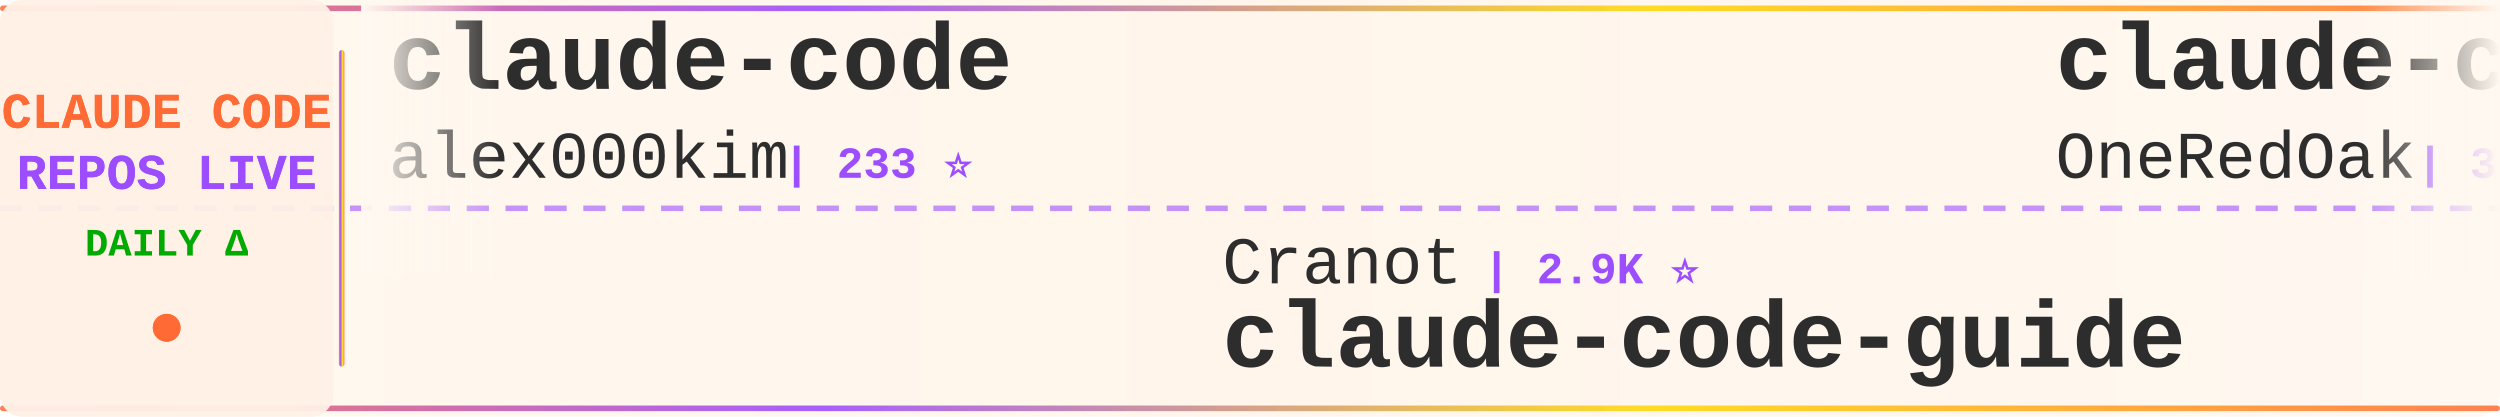
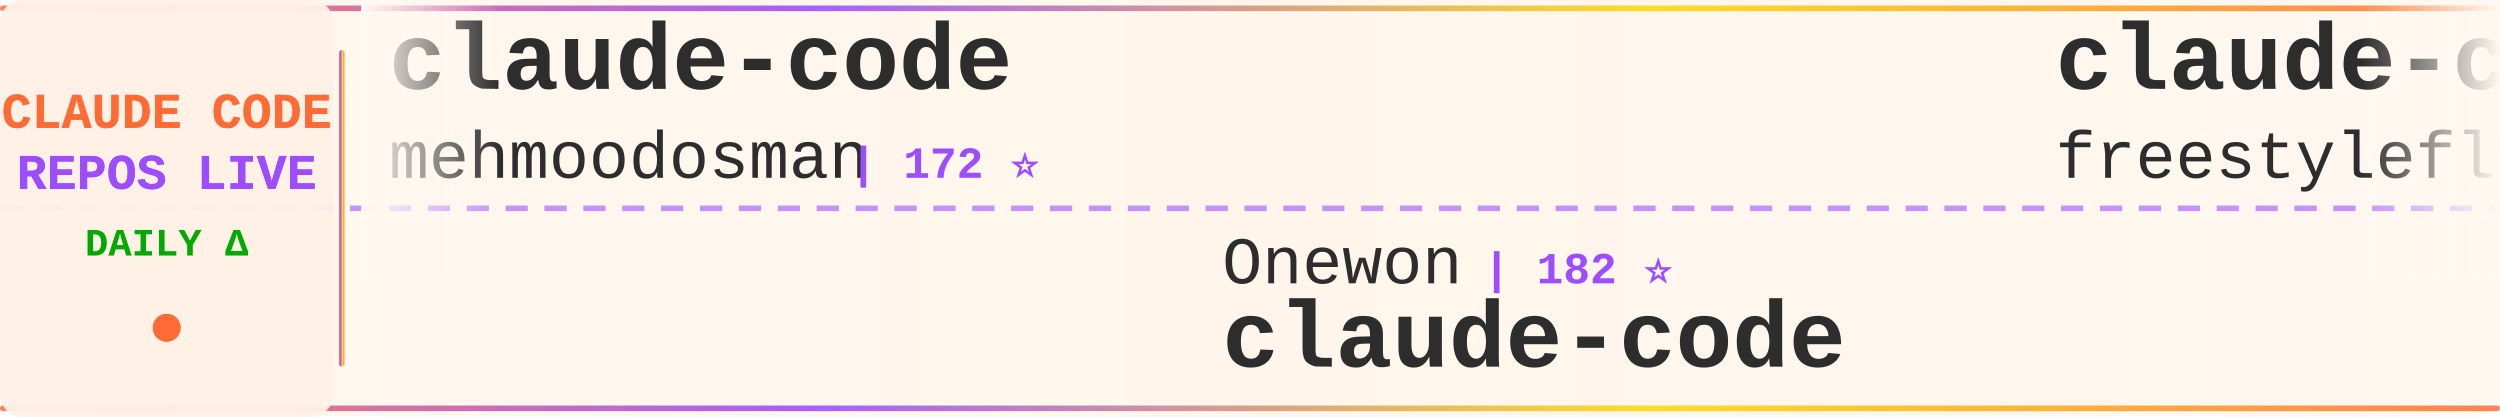
<svg xmlns="http://www.w3.org/2000/svg" width="900" height="150">
  <defs>
    <linearGradient id="tickerBg" x1="0%" y1="0%" x2="100%" y2="0%">
      <stop offset="0%" style="stop-color:#fff8f0;stop-opacity:0.98" />
      <stop offset="50%" style="stop-color:#fff5eb;stop-opacity:1" />
      <stop offset="100%" style="stop-color:#fff8f0;stop-opacity:0.98" />
    </linearGradient>
    <linearGradient id="borderGrad" x1="0%" y1="0%" x2="100%" y2="0%">
      <stop offset="0%" style="stop-color:#FF6B35;stop-opacity:0.85">
        <animate attributeName="stop-opacity" values="0.85;1;0.85" dur="2s" repeatCount="indefinite" />
      </stop>
      <stop offset="33%" style="stop-color:#9C4EFF;stop-opacity:0.9">
        <animate attributeName="stop-opacity" values="0.9;1;0.9" dur="2.2s" repeatCount="indefinite" />
      </stop>
      <stop offset="66%" style="stop-color:#FFD700;stop-opacity:0.85">
        <animate attributeName="stop-opacity" values="0.85;1;0.85" dur="1.8s" repeatCount="indefinite" />
      </stop>
      <stop offset="100%" style="stop-color:#FF6B35;stop-opacity:0.85">
        <animate attributeName="stop-opacity" values="0.85;1;0.85" dur="2s" repeatCount="indefinite" />
      </stop>
    </linearGradient>
    <filter id="textGlow">
      <feGaussianBlur stdDeviation="0.15" result="coloredBlur" />
      <feMerge>
        <feMergeNode in="coloredBlur" />
        <feMergeNode in="SourceGraphic" />
      </feMerge>
    </filter>
    <filter id="metricGlow">
      <feGaussianBlur stdDeviation="0.2" result="coloredBlur" />
      <feMerge>
        <feMergeNode in="coloredBlur" />
        <feMergeNode in="SourceGraphic" />
      </feMerge>
    </filter>
    <linearGradient id="leftFade" x1="0%" y1="0%" x2="100%" y2="0%">
      <stop offset="0%" style="stop-color:#fff8f0;stop-opacity:1" />
      <stop offset="100%" style="stop-color:#fff8f0;stop-opacity:0" />
    </linearGradient>
    <linearGradient id="rightFade" x1="0%" y1="0%" x2="100%" y2="0%">
      <stop offset="0%" style="stop-color:#fff8f0;stop-opacity:0" />
      <stop offset="100%" style="stop-color:#fff8f0;stop-opacity:1" />
    </linearGradient>
  </defs>
  <rect width="900" height="150" fill="url(#tickerBg)" rx="8" />
  <rect x="0" y="2" width="900" height="2" fill="url(#borderGrad)" rx="1" />
  <rect x="0" y="146" width="900" height="2" fill="url(#borderGrad)" rx="1" />
  <line x1="0" y1="75" x2="900" y2="75" stroke="#9C4EFF" stroke-width="2" stroke-dasharray="8 6" opacity="0.6" />
  <rect x="0" y="0" width="120" height="150" fill="#fff0e6" opacity="0.95" rx="8" />
  <text x="60" y="46" font-family="'Courier New', monospace" font-size="18" font-weight="bold" fill="#FF6B35" text-anchor="middle" filter="url(#textGlow)">
    CLAUDE CODE
  </text>
  <text x="60" y="68" font-family="'Courier New', monospace" font-size="18" font-weight="bold" fill="#9C4EFF" text-anchor="middle" filter="url(#textGlow)">
    REPOS LIVE
  </text>
  <text x="60" y="92" font-family="'Courier New', monospace" font-size="14" font-weight="bold" fill="#00aa00" text-anchor="middle">
    DAILY Δ
  </text>
  <circle cx="60" cy="118" r="5" fill="#FF6B35" filter="url(#metricGlow)">
    <animate attributeName="r" values="4;6;4" dur="1.5s" repeatCount="indefinite" />
    <animate attributeName="opacity" values="0.6;1;0.6" dur="1.5s" repeatCount="indefinite" />
  </circle>
  <rect x="122" y="18" width="2" height="114" fill="url(#borderGrad)" rx="1" />
  <clipPath id="tickerClip">
    <rect x="130" y="0" width="770" height="150" />
  </clipPath>
  <g clip-path="url(#tickerClip)">
    <g id="tickerItems">
      <animateTransform attributeName="transform" attributeType="XML" type="translate" from="0 0" to="-3000 0" dur="54s" repeatCount="indefinite" />
      <g transform="translate(0, 0)">
        <text x="140" y="32" font-family="'Courier New', monospace" font-size="34" font-weight="bold" fill="#2d2d2d">claude-code</text>
-         <text x="140" y="64" font-family="'Courier New', monospace" font-size="24" font-weight="normal" fill="#2d2d2d" opacity="1.0">alex000kim</text>
-         <text x="282" y="64" font-family="'Courier New', monospace" font-size="16" font-weight="bold" fill="#9C4EFF"> | 233 ⭐</text>
+         <text x="140" y="64" font-family="'Courier New', monospace" font-size="24" font-weight="normal" fill="#2d2d2d" opacity="1.0">mehmoodosman</text>
+         <text x="306" y="64" font-family="'Courier New', monospace" font-size="16" font-weight="bold" fill="#9C4EFF"> | 172 ⭐</text>
      </g>
      <g transform="translate(300, 0)">
-         <text x="140" y="102" font-family="'Courier New', monospace" font-size="24" font-weight="normal" fill="#2d2d2d" opacity="1.0">Cranot</text>
-         <text x="234" y="102" font-family="'Courier New', monospace" font-size="16" font-weight="bold" fill="#9C4EFF"> | 2.9K ⭐</text>
-         <text x="140" y="132" font-family="'Courier New', monospace" font-size="34" font-weight="bold" fill="#2d2d2d">claude-code-guide</text>
+         <text x="140" y="102" font-family="'Courier New', monospace" font-size="24" font-weight="normal" fill="#2d2d2d" opacity="1.0">Onewon</text>
+         <text x="234" y="102" font-family="'Courier New', monospace" font-size="16" font-weight="bold" fill="#9C4EFF"> | 182 ⭐</text>
+         <text x="140" y="132" font-family="'Courier New', monospace" font-size="34" font-weight="bold" fill="#2d2d2d">claude-code</text>
      </g>
      <g transform="translate(600, 0)">
-         <text x="140" y="32" font-family="'Courier New', monospace" font-size="34" font-weight="bold" fill="#2d2d2d">claude-code-workflows</text>
-         <text x="140" y="64" font-family="'Courier New', monospace" font-size="24" font-weight="normal" fill="#2d2d2d" opacity="1.0">OneRedOak</text>
-         <text x="270" y="64" font-family="'Courier New', monospace" font-size="16" font-weight="bold" fill="#9C4EFF"> | 3.9K ⭐</text>
+         <text x="140" y="32" font-family="'Courier New', monospace" font-size="34" font-weight="bold" fill="#2d2d2d">claude-code</text>
+         <text x="140" y="64" font-family="'Courier New', monospace" font-size="24" font-weight="normal" fill="#2d2d2d" opacity="1.0">freestylefly</text>
+         <text x="306" y="64" font-family="'Courier New', monospace" font-size="16" font-weight="bold" fill="#9C4EFF"> | 128 ⭐</text>
      </g>
      <g transform="translate(900, 0)">
-         <text x="140" y="102" font-family="'Courier New', monospace" font-size="24" font-weight="normal" fill="#2d2d2d" opacity="1.0">WorldFlowAI</text>
-         <text x="294" y="102" font-family="'Courier New', monospace" font-size="16" font-weight="bold" fill="#9C4EFF"> | 1.7K ⭐ +9</text>
-         <text x="140" y="132" font-family="'Courier New', monospace" font-size="34" font-weight="bold" fill="#2d2d2d">everything-claude-code</text>
+         <text x="140" y="102" font-family="'Courier New', monospace" font-size="24" font-weight="normal" fill="#2d2d2d" opacity="1.0">daymade</text>
+         <text x="246" y="102" font-family="'Courier New', monospace" font-size="16" font-weight="bold" fill="#9C4EFF"> | 1.3K ⭐ +1</text>
+         <text x="140" y="132" font-family="'Courier New', monospace" font-size="34" font-weight="bold" fill="#2d2d2d">claude-code-skills</text>
      </g>
      <g transform="translate(1200, 0)">
-         <text x="140" y="32" font-family="'Courier New', monospace" font-size="34" font-weight="bold" fill="#2d2d2d">claude-code-source-build</text>
-         <text x="140" y="64" font-family="'Courier New', monospace" font-size="24" font-weight="normal" fill="#2d2d2d" opacity="1.0">andrew-kramer-inno</text>
-         <text x="378" y="64" font-family="'Courier New', monospace" font-size="16" font-weight="bold" fill="#9C4EFF"> | 594 ⭐</text>
+         <text x="140" y="32" font-family="'Courier New', monospace" font-size="34" font-weight="bold" fill="#2d2d2d">claude-code-proxy</text>
+         <text x="140" y="64" font-family="'Courier New', monospace" font-size="24" font-weight="normal" fill="#2d2d2d" opacity="1.0">1rgs</text>
+         <text x="210" y="64" font-family="'Courier New', monospace" font-size="16" font-weight="bold" fill="#9C4EFF"> | 3.7K ⭐</text>
      </g>
      <g transform="translate(1500, 0)">
-         <text x="140" y="102" font-family="'Courier New', monospace" font-size="24" font-weight="normal" fill="#2d2d2d" opacity="1.0">oboard</text>
-         <text x="234" y="102" font-family="'Courier New', monospace" font-size="16" font-weight="bold" fill="#9C4EFF"> | 3.3K ⭐ +1</text>
-         <text x="140" y="132" font-family="'Courier New', monospace" font-size="34" font-weight="bold" fill="#2d2d2d">claude-code-rev</text>
+         <text x="140" y="102" font-family="'Courier New', monospace" font-size="24" font-weight="normal" fill="#2d2d2d" opacity="1.0">RichardAtCT</text>
+         <text x="294" y="102" font-family="'Courier New', monospace" font-size="16" font-weight="bold" fill="#9C4EFF"> | 2.8K ⭐</text>
+         <text x="140" y="132" font-family="'Courier New', monospace" font-size="34" font-weight="bold" fill="#2d2d2d">claude-code-telegram</text>
      </g>
      <g transform="translate(1800, 0)">
-         <text x="140" y="32" font-family="'Courier New', monospace" font-size="34" font-weight="bold" fill="#2d2d2d">arcads-claude-code</text>
-         <text x="140" y="64" font-family="'Courier New', monospace" font-size="24" font-weight="normal" fill="#2d2d2d" opacity="1.0">krusemediallc</text>
-         <text x="318" y="64" font-family="'Courier New', monospace" font-size="16" font-weight="bold" fill="#9C4EFF"> | 1.4K ⭐</text>
+         <text x="140" y="32" font-family="'Courier New', monospace" font-size="34" font-weight="bold" fill="#2d2d2d">collection-claude-code-s...</text>
+         <text x="140" y="64" font-family="'Courier New', monospace" font-size="24" font-weight="normal" fill="#2d2d2d" opacity="1.0">chauncygu</text>
+         <text x="270" y="64" font-family="'Courier New', monospace" font-size="16" font-weight="bold" fill="#9C4EFF"> | 2.8K ⭐</text>
      </g>
      <g transform="translate(2100, 0)">
-         <text x="140" y="102" font-family="'Courier New', monospace" font-size="24" font-weight="normal" fill="#2d2d2d" opacity="1.0">OrcaWhisper</text>
-         <text x="294" y="102" font-family="'Courier New', monospace" font-size="16" font-weight="bold" fill="#9C4EFF"> | 91 ⭐</text>
-         <text x="140" y="132" font-family="'Courier New', monospace" font-size="34" font-weight="bold" fill="#2d2d2d">Claude-Code</text>
+         <text x="140" y="102" font-family="'Courier New', monospace" font-size="24" font-weight="normal" fill="#2d2d2d" opacity="1.0">alex000kim</text>
+         <text x="282" y="102" font-family="'Courier New', monospace" font-size="16" font-weight="bold" fill="#9C4EFF"> | 233 ⭐</text>
+         <text x="140" y="132" font-family="'Courier New', monospace" font-size="34" font-weight="bold" fill="#2d2d2d">claude-code</text>
      </g>
      <g transform="translate(2400, 0)">
-         <text x="140" y="32" font-family="'Courier New', monospace" font-size="34" font-weight="bold" fill="#2d2d2d">claude-code-tudou</text>
-         <text x="140" y="64" font-family="'Courier New', monospace" font-size="24" font-weight="normal" fill="#2d2d2d" opacity="1.0">AICoderTudou</text>
-         <text x="306" y="64" font-family="'Courier New', monospace" font-size="16" font-weight="bold" fill="#9C4EFF"> | 496 ⭐</text>
+         <text x="140" y="32" font-family="'Courier New', monospace" font-size="34" font-weight="bold" fill="#2d2d2d">Claude-Code-Source-Study</text>
+         <text x="140" y="64" font-family="'Courier New', monospace" font-size="24" font-weight="normal" fill="#2d2d2d" opacity="1.0">luyao618</text>
+         <text x="258" y="64" font-family="'Courier New', monospace" font-size="16" font-weight="bold" fill="#9C4EFF"> | 1.7K ⭐ +1</text>
      </g>
      <g transform="translate(2700, 0)">
-         <text x="140" y="102" font-family="'Courier New', monospace" font-size="24" font-weight="normal" fill="#2d2d2d" opacity="1.0">feiskyer</text>
-         <text x="258" y="102" font-family="'Courier New', monospace" font-size="16" font-weight="bold" fill="#9C4EFF"> | 1.6K ⭐</text>
-         <text x="140" y="132" font-family="'Courier New', monospace" font-size="34" font-weight="bold" fill="#2d2d2d">claude-code-settings</text>
+         <text x="140" y="102" font-family="'Courier New', monospace" font-size="24" font-weight="normal" fill="#2d2d2d" opacity="1.0">disler</text>
+         <text x="234" y="102" font-family="'Courier New', monospace" font-size="16" font-weight="bold" fill="#9C4EFF"> | 3.9K ⭐ +2</text>
+         <text x="140" y="132" font-family="'Courier New', monospace" font-size="34" font-weight="bold" fill="#2d2d2d">claude-code-hooks-master...</text>
      </g>
      <g transform="translate(3000, 0)">
        <text x="140" y="32" font-family="'Courier New', monospace" font-size="34" font-weight="bold" fill="#2d2d2d">claude-code</text>
-         <text x="140" y="64" font-family="'Courier New', monospace" font-size="24" font-weight="normal" fill="#2d2d2d" opacity="1.0">alex000kim</text>
-         <text x="282" y="64" font-family="'Courier New', monospace" font-size="16" font-weight="bold" fill="#9C4EFF"> | 233 ⭐</text>
+         <text x="140" y="64" font-family="'Courier New', monospace" font-size="24" font-weight="normal" fill="#2d2d2d" opacity="1.0">mehmoodosman</text>
+         <text x="306" y="64" font-family="'Courier New', monospace" font-size="16" font-weight="bold" fill="#9C4EFF"> | 172 ⭐</text>
      </g>
      <g transform="translate(3300, 0)">
-         <text x="140" y="102" font-family="'Courier New', monospace" font-size="24" font-weight="normal" fill="#2d2d2d" opacity="1.0">Cranot</text>
-         <text x="234" y="102" font-family="'Courier New', monospace" font-size="16" font-weight="bold" fill="#9C4EFF"> | 2.9K ⭐</text>
-         <text x="140" y="132" font-family="'Courier New', monospace" font-size="34" font-weight="bold" fill="#2d2d2d">claude-code-guide</text>
+         <text x="140" y="102" font-family="'Courier New', monospace" font-size="24" font-weight="normal" fill="#2d2d2d" opacity="1.0">Onewon</text>
+         <text x="234" y="102" font-family="'Courier New', monospace" font-size="16" font-weight="bold" fill="#9C4EFF"> | 182 ⭐</text>
+         <text x="140" y="132" font-family="'Courier New', monospace" font-size="34" font-weight="bold" fill="#2d2d2d">claude-code</text>
      </g>
      <g transform="translate(3600, 0)">
-         <text x="140" y="32" font-family="'Courier New', monospace" font-size="34" font-weight="bold" fill="#2d2d2d">claude-code-workflows</text>
-         <text x="140" y="64" font-family="'Courier New', monospace" font-size="24" font-weight="normal" fill="#2d2d2d" opacity="1.0">OneRedOak</text>
-         <text x="270" y="64" font-family="'Courier New', monospace" font-size="16" font-weight="bold" fill="#9C4EFF"> | 3.9K ⭐</text>
+         <text x="140" y="32" font-family="'Courier New', monospace" font-size="34" font-weight="bold" fill="#2d2d2d">claude-code</text>
+         <text x="140" y="64" font-family="'Courier New', monospace" font-size="24" font-weight="normal" fill="#2d2d2d" opacity="1.0">freestylefly</text>
+         <text x="306" y="64" font-family="'Courier New', monospace" font-size="16" font-weight="bold" fill="#9C4EFF"> | 128 ⭐</text>
      </g>
      <g transform="translate(3900, 0)">
-         <text x="140" y="102" font-family="'Courier New', monospace" font-size="24" font-weight="normal" fill="#2d2d2d" opacity="1.0">WorldFlowAI</text>
-         <text x="294" y="102" font-family="'Courier New', monospace" font-size="16" font-weight="bold" fill="#9C4EFF"> | 1.7K ⭐ +9</text>
-         <text x="140" y="132" font-family="'Courier New', monospace" font-size="34" font-weight="bold" fill="#2d2d2d">everything-claude-code</text>
+         <text x="140" y="102" font-family="'Courier New', monospace" font-size="24" font-weight="normal" fill="#2d2d2d" opacity="1.0">daymade</text>
+         <text x="246" y="102" font-family="'Courier New', monospace" font-size="16" font-weight="bold" fill="#9C4EFF"> | 1.3K ⭐ +1</text>
+         <text x="140" y="132" font-family="'Courier New', monospace" font-size="34" font-weight="bold" fill="#2d2d2d">claude-code-skills</text>
      </g>
    </g>
  </g>
  <rect x="130" y="0" width="50" height="100" fill="url(#leftFade)" />
  <rect x="850" y="0" width="50" height="100" fill="url(#rightFade)" />
</svg>
